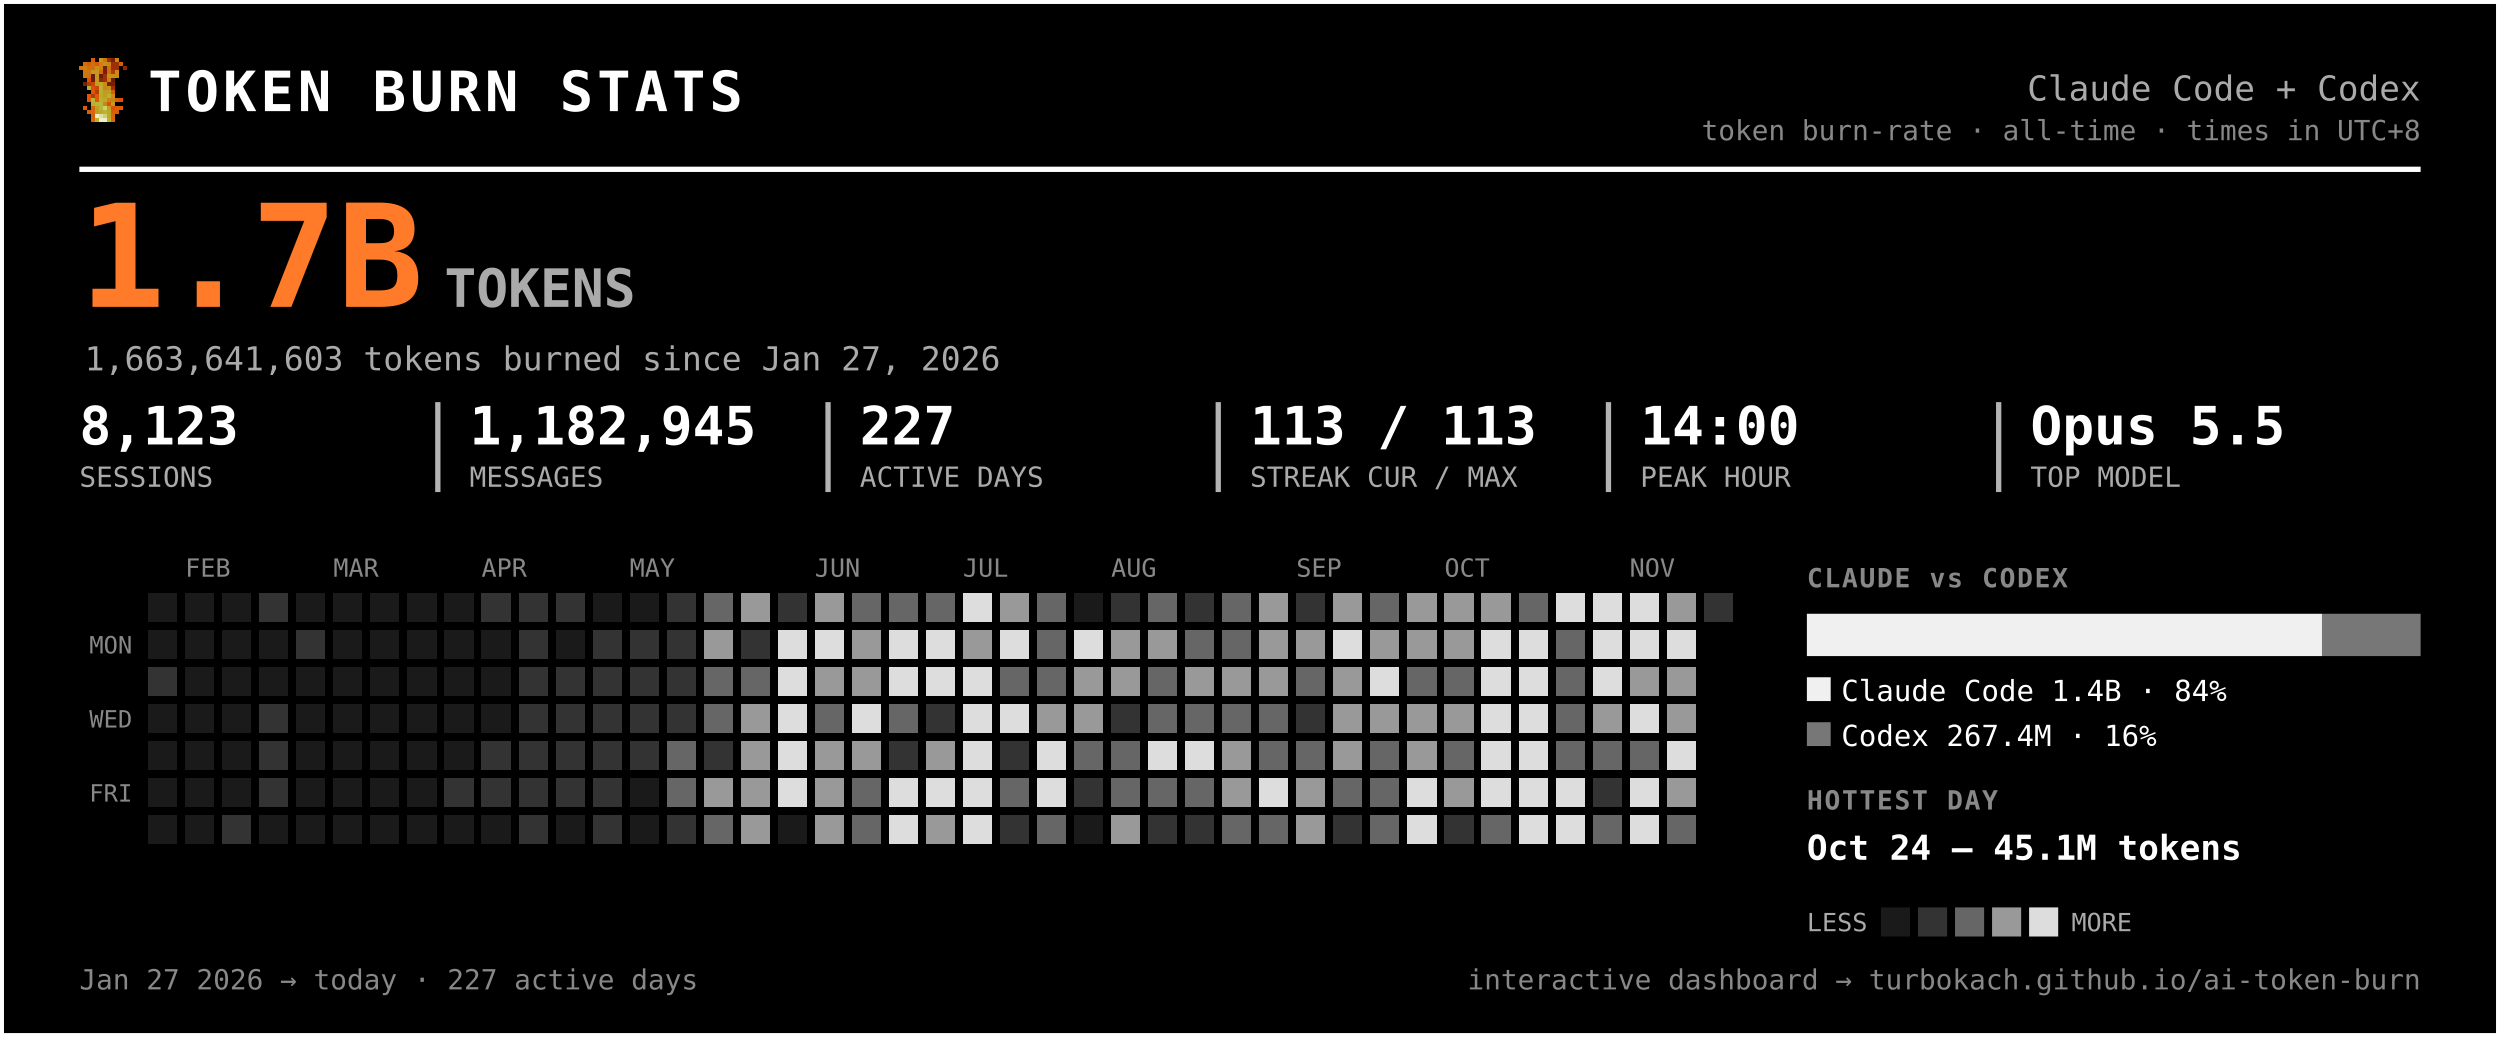
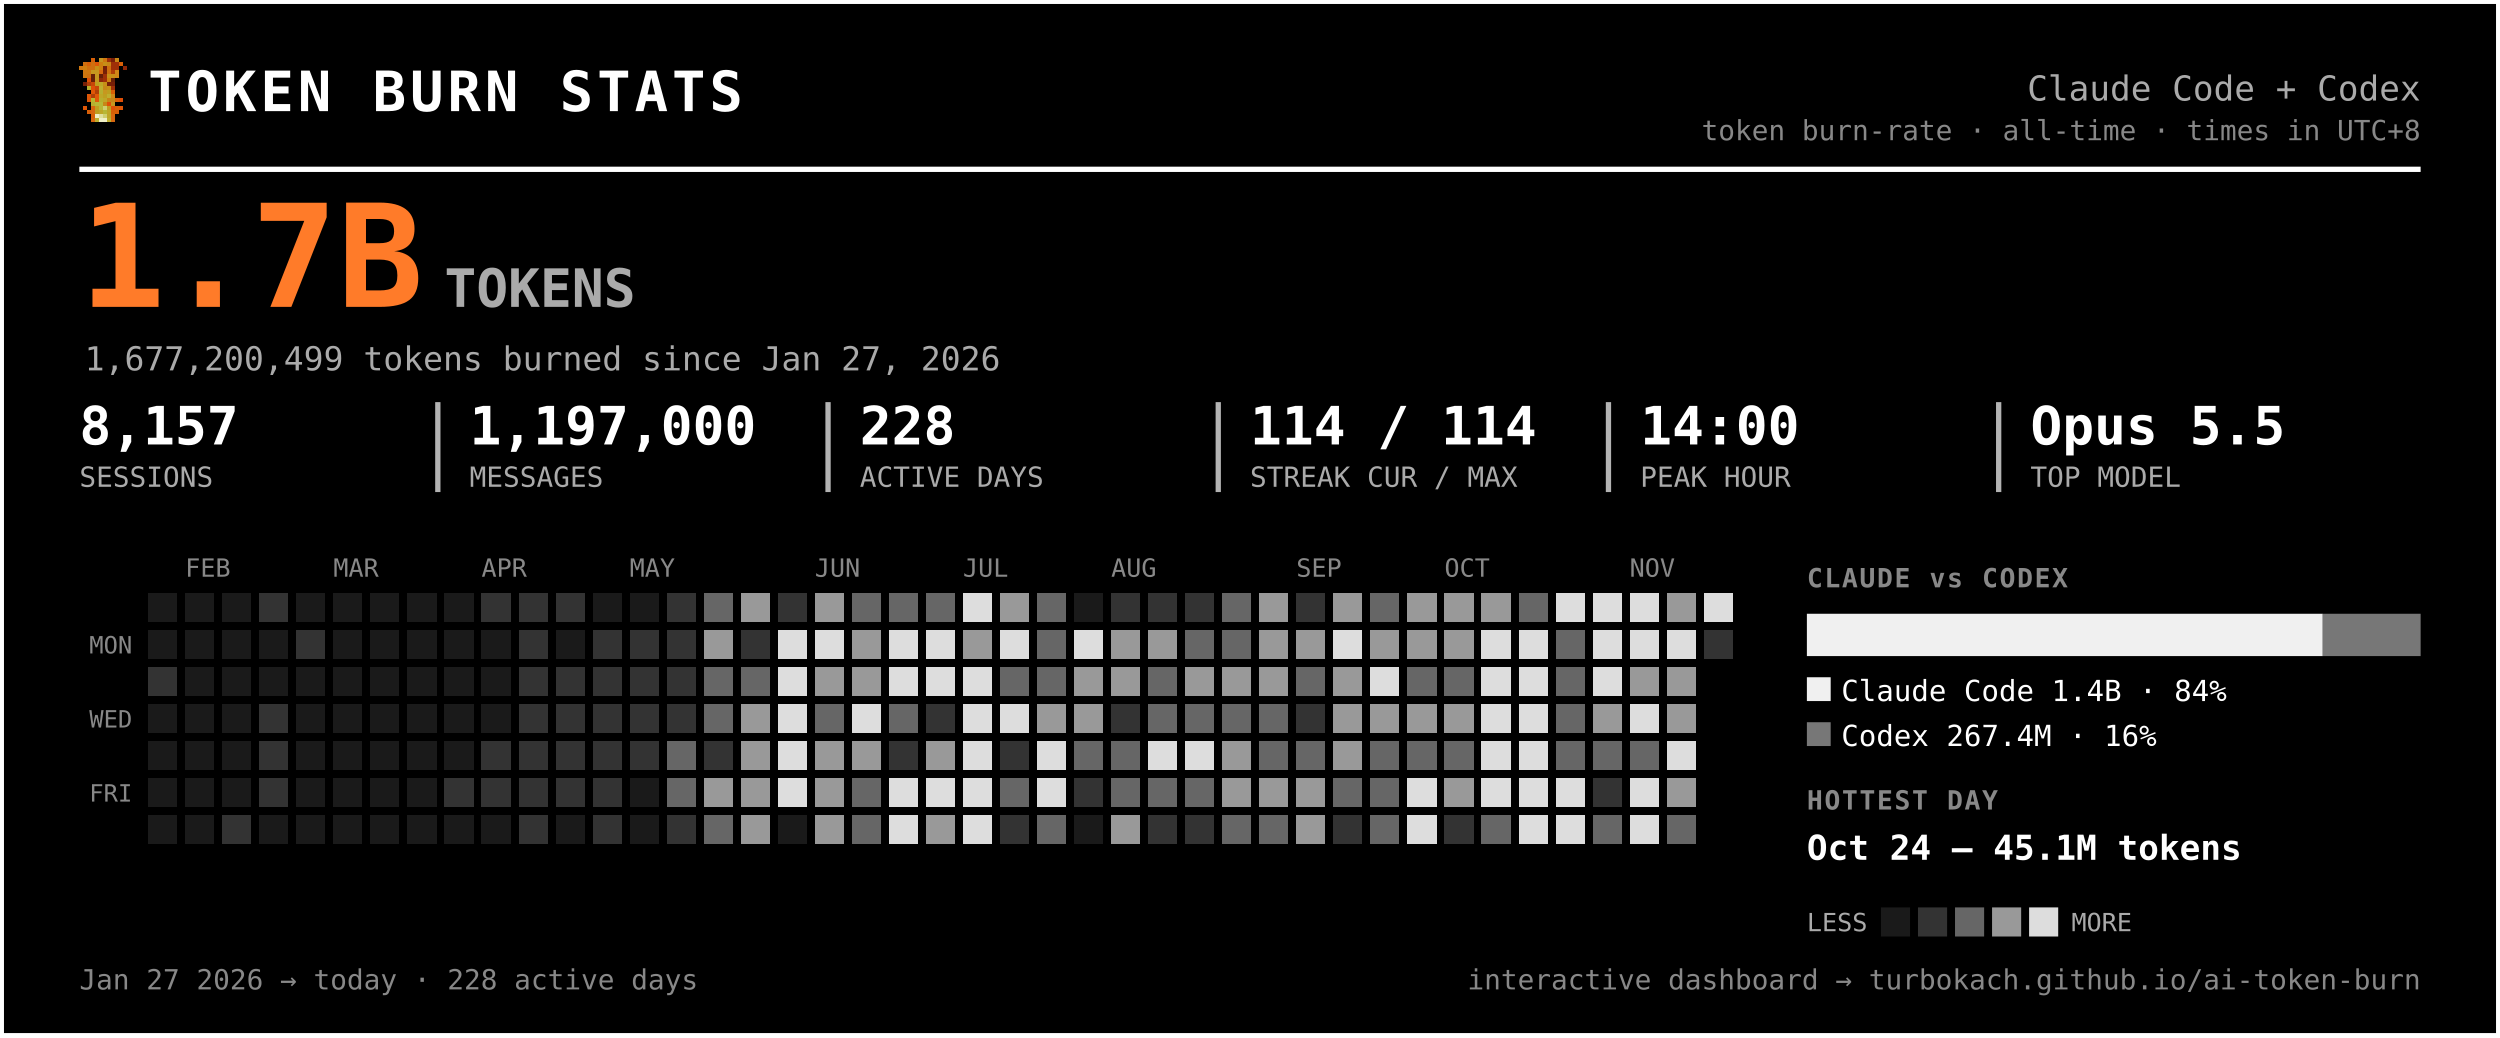
<svg xmlns="http://www.w3.org/2000/svg" width="945" height="392" viewBox="0 0 945 392" font-family="ui-monospace, 'SF Mono', 'Cascadia Code', Menlo, Consolas, monospace" role="img" aria-label="Token burn — Claude Code + Codex">
  <rect x="0.5" y="0.5" width="944" height="391" rx="0" fill="#000000" stroke="#ffffff" stroke-width="2" />
  <g transform="translate(30,22) scale(1.5)" shape-rendering="crispEdges">
    <rect x="3" y="0" width="1" height="1" fill="#d75f07" />
    <rect x="5" y="0" width="1" height="1" fill="#c7971f" />
    <rect x="6" y="0" width="1" height="1" fill="#cf770f" />
    <rect x="7" y="0" width="1" height="1" fill="#9f2f07" />
    <rect x="8" y="0" width="1" height="1" fill="#771f07" />
    <rect x="9" y="0" width="1" height="1" fill="#c78717" />
    <rect x="1" y="1" width="1" height="1" fill="#cf6f0f" />
    <rect x="2" y="1" width="1" height="1" fill="#d75f07" />
    <rect x="3" y="1" width="1" height="1" fill="#cf6f0f" />
    <rect x="4" y="1" width="1" height="1" fill="#df5707" />
    <rect x="5" y="1" width="1" height="1" fill="#cf7f0f" />
    <rect x="6" y="1" width="1" height="1" fill="#c78f17" />
    <rect x="7" y="1" width="1" height="1" fill="#c78717" />
    <rect x="8" y="1" width="1" height="1" fill="#9f2f07" />
    <rect x="9" y="1" width="1" height="1" fill="#9f2f07" />
    <rect x="10" y="1" width="1" height="1" fill="#d75f07" />
    <rect x="0" y="2" width="1" height="1" fill="#cf770f" />
    <rect x="1" y="2" width="1" height="1" fill="#cf7f0f" />
    <rect x="2" y="2" width="1" height="1" fill="#cf6f0f" />
    <rect x="3" y="2" width="1" height="1" fill="#cf6f0f" />
    <rect x="4" y="2" width="1" height="1" fill="#c78f17" />
    <rect x="5" y="2" width="1" height="1" fill="#cf7f0f" />
    <rect x="6" y="2" width="1" height="1" fill="#771f07" />
    <rect x="7" y="2" width="1" height="1" fill="#cf6f0f" />
    <rect x="8" y="2" width="1" height="1" fill="#9f2f07" />
    <rect x="9" y="2" width="1" height="1" fill="#9f2f07" />
    <rect x="11" y="2" width="1" height="1" fill="#8f2707" />
    <rect x="1" y="3" width="1" height="1" fill="#cf770f" />
    <rect x="2" y="3" width="1" height="1" fill="#cf770f" />
    <rect x="3" y="3" width="1" height="1" fill="#c7971f" />
    <rect x="4" y="3" width="1" height="1" fill="#c7971f" />
    <rect x="5" y="3" width="1" height="1" fill="#d7670f" />
    <rect x="6" y="3" width="1" height="1" fill="#771f07" />
    <rect x="7" y="3" width="1" height="1" fill="#cf6f0f" />
    <rect x="8" y="3" width="1" height="1" fill="#af3f07" />
    <rect x="9" y="3" width="1" height="1" fill="#cf8717" />
    <rect x="1" y="4" width="1" height="1" fill="#cf770f" />
    <rect x="2" y="4" width="1" height="1" fill="#cf6f0f" />
    <rect x="3" y="4" width="1" height="1" fill="#671f07" />
    <rect x="4" y="4" width="1" height="1" fill="#c7971f" />
    <rect x="5" y="4" width="1" height="1" fill="#671f07" />
    <rect x="6" y="4" width="1" height="1" fill="#9f2f07" />
    <rect x="7" y="4" width="1" height="1" fill="#c78f17" />
    <rect x="8" y="4" width="1" height="1" fill="#c78f17" />
    <rect x="9" y="4" width="1" height="1" fill="#cf8717" />
    <rect x="2" y="5" width="1" height="1" fill="#df4f07" />
    <rect x="3" y="5" width="1" height="1" fill="#671f07" />
    <rect x="4" y="5" width="1" height="1" fill="#c7971f" />
    <rect x="5" y="5" width="1" height="1" fill="#8f2707" />
    <rect x="6" y="5" width="1" height="1" fill="#9f2f07" />
    <rect x="7" y="5" width="1" height="1" fill="#cf7f0f" />
    <rect x="8" y="5" width="1" height="1" fill="#671f07" />
    <rect x="1" y="6" width="1" height="1" fill="#771f07" />
    <rect x="2" y="6" width="1" height="1" fill="#af3f07" />
    <rect x="3" y="6" width="1" height="1" fill="#c74707" />
    <rect x="4" y="6" width="1" height="1" fill="#bf9f1f" />
    <rect x="5" y="6" width="1" height="1" fill="#bfa727" />
    <rect x="6" y="6" width="1" height="1" fill="#c78f17" />
    <rect x="7" y="6" width="1" height="1" fill="#771f07" />
    <rect x="8" y="6" width="1" height="1" fill="#771f07" />
    <rect x="2" y="7" width="1" height="1" fill="#b7af2f" />
    <rect x="3" y="7" width="1" height="1" fill="#df4f07" />
    <rect x="4" y="7" width="1" height="1" fill="#c74707" />
    <rect x="5" y="7" width="1" height="1" fill="#bfaf2f" />
    <rect x="6" y="7" width="1" height="1" fill="#c78717" />
    <rect x="7" y="7" width="1" height="1" fill="#c78f17" />
    <rect x="8" y="7" width="1" height="1" fill="#9f2f07" />
    <rect x="3" y="8" width="1" height="1" fill="#df5707" />
    <rect x="4" y="8" width="1" height="1" fill="#af3f07" />
    <rect x="5" y="8" width="1" height="1" fill="#b7af2f" />
    <rect x="6" y="8" width="1" height="1" fill="#c7971f" />
    <rect x="7" y="8" width="1" height="1" fill="#bf9f1f" />
    <rect x="8" y="8" width="1" height="1" fill="#d75f07" />
    <rect x="2" y="9" width="1" height="1" fill="#df5707" />
    <rect x="3" y="9" width="1" height="1" fill="#af3f07" />
    <rect x="4" y="9" width="1" height="1" fill="#df5707" />
    <rect x="5" y="9" width="1" height="1" fill="#bfa727" />
    <rect x="6" y="9" width="1" height="1" fill="#bf9f1f" />
    <rect x="7" y="9" width="1" height="1" fill="#bfaf2f" />
    <rect x="8" y="9" width="1" height="1" fill="#cf8717" />
    <rect x="2" y="10" width="1" height="1" fill="#df5707" />
    <rect x="3" y="10" width="1" height="1" fill="#b7b72f" />
    <rect x="4" y="10" width="1" height="1" fill="#df5707" />
    <rect x="5" y="10" width="1" height="1" fill="#b7af2f" />
    <rect x="6" y="10" width="1" height="1" fill="#bfa727" />
    <rect x="7" y="10" width="1" height="1" fill="#c78717" />
    <rect x="8" y="10" width="1" height="1" fill="#c78717" />
    <rect x="9" y="10" width="1" height="1" fill="#d75f07" />
    <rect x="10" y="10" width="1" height="1" fill="#df4f07" />
    <rect x="3" y="11" width="1" height="1" fill="#b7af2f" />
    <rect x="4" y="11" width="1" height="1" fill="#b7b737" />
    <rect x="5" y="11" width="1" height="1" fill="#b7b737" />
    <rect x="6" y="11" width="1" height="1" fill="#c78717" />
    <rect x="7" y="11" width="1" height="1" fill="#df4f07" />
    <rect x="8" y="11" width="1" height="1" fill="#c7971f" />
    <rect x="1" y="12" width="1" height="1" fill="#df5707" />
    <rect x="3" y="12" width="1" height="1" fill="#d7670f" />
    <rect x="4" y="12" width="1" height="1" fill="#bf9f1f" />
    <rect x="5" y="12" width="1" height="1" fill="#b7b737" />
    <rect x="6" y="12" width="1" height="1" fill="#cfcf6f" />
    <rect x="7" y="12" width="1" height="1" fill="#bf9f1f" />
    <rect x="8" y="12" width="1" height="1" fill="#df4f07" />
    <rect x="9" y="12" width="1" height="1" fill="#d75f07" />
    <rect x="10" y="12" width="1" height="1" fill="#df5707" />
    <rect x="2" y="13" width="1" height="1" fill="#d75f07" />
    <rect x="3" y="13" width="1" height="1" fill="#d7670f" />
    <rect x="4" y="13" width="1" height="1" fill="#bf9f1f" />
    <rect x="5" y="13" width="1" height="1" fill="#bfa727" />
    <rect x="6" y="13" width="1" height="1" fill="#b7b737" />
    <rect x="7" y="13" width="1" height="1" fill="#bfa727" />
    <rect x="8" y="13" width="1" height="1" fill="#d75f07" />
    <rect x="9" y="13" width="1" height="1" fill="#d75f07" />
    <rect x="3" y="14" width="1" height="1" fill="#d75f07" />
    <rect x="4" y="14" width="1" height="1" fill="#efefc7" />
    <rect x="5" y="14" width="1" height="1" fill="#dfdf9f" />
    <rect x="6" y="14" width="1" height="1" fill="#cfcf6f" />
    <rect x="7" y="14" width="1" height="1" fill="#bfa727" />
    <rect x="8" y="14" width="1" height="1" fill="#d7670f" />
    <rect x="3" y="15" width="1" height="1" fill="#d7670f" />
    <rect x="4" y="15" width="1" height="1" fill="#bfaf2f" />
    <rect x="5" y="15" width="1" height="1" fill="#efefc7" />
    <rect x="6" y="15" width="1" height="1" fill="#efefc7" />
    <rect x="7" y="15" width="1" height="1" fill="#bfaf2f" />
    <rect x="8" y="15" width="1" height="1" fill="#d7670f" />
  </g>
  <text x="56.0" y="42.0" font-size="21" fill="#ffffff" font-weight="800" letter-spacing="1.5">TOKEN BURN STATS</text>
  <text x="915.0" y="38.0" font-size="13" fill="#aaaaaa" text-anchor="end">Claude Code + Codex</text>
  <text x="915.0" y="53.0" font-size="10.5" fill="#888888" text-anchor="end">token burn-rate · all-time · times in UTC+8</text>
  <line x1="30" y1="64" x2="915" y2="64" stroke="#ffffff" stroke-width="2" />
  <text x="30.0" y="116.0" font-size="54" fill="#ff7b29" font-weight="800">1.7B</text>
  <text x="168.0" y="116.0" font-size="20" fill="#aaaaaa" font-weight="600">TOKENS</text>
-   <text x="32.0" y="140.0" font-size="12.5" fill="#aaaaaa">1,663,641,603 tokens burned since Jan 27, 2026</text>
-   <text x="30.0" y="168.0" font-size="20" fill="#ffffff" font-weight="700">8,123</text>
+   <text x="32.0" y="140.0" font-size="12.5" fill="#aaaaaa">1,677,200,499 tokens burned since Jan 27, 2026</text>
+   <text x="30.0" y="168.0" font-size="20" fill="#ffffff" font-weight="700">8,157</text>
  <text x="30.0" y="184.0" font-size="10.5" fill="#aaaaaa">SESSIONS</text>
-   <text x="177.5" y="168.0" font-size="20" fill="#ffffff" font-weight="700">1,182,945</text>
+   <text x="177.5" y="168.0" font-size="20" fill="#ffffff" font-weight="700">1,197,000</text>
  <text x="177.5" y="184.0" font-size="10.5" fill="#aaaaaa">MESSAGES</text>
  <line x1="165.5" y1="152" x2="165.5" y2="186" stroke="#ffffff" stroke-width="2" opacity="0.7" />
-   <text x="325.0" y="168.0" font-size="20" fill="#ffffff" font-weight="700">227</text>
+   <text x="325.0" y="168.0" font-size="20" fill="#ffffff" font-weight="700">228</text>
  <text x="325.0" y="184.0" font-size="10.5" fill="#aaaaaa">ACTIVE DAYS</text>
  <line x1="313.0" y1="152" x2="313.0" y2="186" stroke="#ffffff" stroke-width="2" opacity="0.7" />
-   <text x="472.5" y="168.0" font-size="20" fill="#ffffff" font-weight="700">113 / 113</text>
+   <text x="472.5" y="168.0" font-size="20" fill="#ffffff" font-weight="700">114 / 114</text>
  <text x="472.5" y="184.0" font-size="10.5" fill="#aaaaaa">STREAK CUR / MAX</text>
  <line x1="460.5" y1="152" x2="460.5" y2="186" stroke="#ffffff" stroke-width="2" opacity="0.7" />
  <text x="620.0" y="168.0" font-size="20" fill="#ffffff" font-weight="700">14:00</text>
  <text x="620.0" y="184.0" font-size="10.5" fill="#aaaaaa">PEAK HOUR</text>
  <line x1="608.0" y1="152" x2="608.0" y2="186" stroke="#ffffff" stroke-width="2" opacity="0.7" />
  <text x="767.5" y="168.0" font-size="20" fill="#ffffff" font-weight="700">Opus 5.5</text>
  <text x="767.5" y="184.0" font-size="10.5" fill="#aaaaaa">TOP MODEL</text>
  <line x1="755.5" y1="152" x2="755.5" y2="186" stroke="#ffffff" stroke-width="2" opacity="0.7" />
  <text x="70.0" y="218.0" font-size="9.5" fill="#888888">FEB</text>
  <text x="126.0" y="218.0" font-size="9.5" fill="#888888">MAR</text>
  <text x="182.0" y="218.0" font-size="9.5" fill="#888888">APR</text>
  <text x="238.0" y="218.0" font-size="9.5" fill="#888888">MAY</text>
  <text x="308.0" y="218.0" font-size="9.5" fill="#888888">JUN</text>
  <text x="364.0" y="218.0" font-size="9.5" fill="#888888">JUL</text>
  <text x="420.0" y="218.0" font-size="9.5" fill="#888888">AUG</text>
  <text x="490.0" y="218.0" font-size="9.5" fill="#888888">SEP</text>
  <text x="546.0" y="218.0" font-size="9.5" fill="#888888">OCT</text>
  <text x="616.0" y="218.0" font-size="9.5" fill="#888888">NOV</text>
  <text x="50.0" y="247.0" font-size="9" fill="#888888" text-anchor="end">MON</text>
  <text x="50.0" y="275.0" font-size="9" fill="#888888" text-anchor="end">WED</text>
  <text x="50.0" y="303.0" font-size="9" fill="#888888" text-anchor="end">FRI</text>
  <g shape-rendering="crispEdges">
    <rect x="224" y="308" width="11" height="11" rx="0" fill="#333333" />
    <rect x="238" y="252" width="11" height="11" rx="0" fill="#333333" />
    <rect x="252" y="224" width="11" height="11" rx="0" fill="#333333" />
    <rect x="252" y="266" width="11" height="11" rx="0" fill="#333333" />
    <rect x="252" y="280" width="11" height="11" rx="0" fill="#666666" />
    <rect x="252" y="294" width="11" height="11" rx="0" fill="#666666" />
    <rect x="252" y="308" width="11" height="11" rx="0" fill="#333333" />
    <rect x="266" y="224" width="11" height="11" rx="0" fill="#666666" />
    <rect x="266" y="238" width="11" height="11" rx="0" fill="#999999" />
    <rect x="266" y="252" width="11" height="11" rx="0" fill="#666666" />
    <rect x="266" y="266" width="11" height="11" rx="0" fill="#666666" />
    <rect x="266" y="280" width="11" height="11" rx="0" fill="#333333" />
    <rect x="266" y="294" width="11" height="11" rx="0" fill="#999999" />
    <rect x="266" y="308" width="11" height="11" rx="0" fill="#666666" />
    <rect x="280" y="224" width="11" height="11" rx="0" fill="#999999" />
    <rect x="280" y="238" width="11" height="11" rx="0" fill="#333333" />
    <rect x="280" y="252" width="11" height="11" rx="0" fill="#666666" />
    <rect x="280" y="266" width="11" height="11" rx="0" fill="#999999" />
    <rect x="280" y="280" width="11" height="11" rx="0" fill="#999999" />
    <rect x="280" y="294" width="11" height="11" rx="0" fill="#999999" />
    <rect x="280" y="308" width="11" height="11" rx="0" fill="#999999" />
    <rect x="294" y="224" width="11" height="11" rx="0" fill="#333333" />
    <rect x="294" y="238" width="11" height="11" rx="0" fill="#dddddd" />
    <rect x="294" y="252" width="11" height="11" rx="0" fill="#dddddd" />
    <rect x="294" y="266" width="11" height="11" rx="0" fill="#dddddd" />
    <rect x="294" y="280" width="11" height="11" rx="0" fill="#dddddd" />
    <rect x="294" y="294" width="11" height="11" rx="0" fill="#dddddd" />
    <rect x="308" y="224" width="11" height="11" rx="0" fill="#999999" />
    <rect x="308" y="238" width="11" height="11" rx="0" fill="#dddddd" />
    <rect x="308" y="252" width="11" height="11" rx="0" fill="#999999" />
    <rect x="308" y="266" width="11" height="11" rx="0" fill="#666666" />
    <rect x="308" y="280" width="11" height="11" rx="0" fill="#999999" />
    <rect x="308" y="294" width="11" height="11" rx="0" fill="#999999" />
    <rect x="308" y="308" width="11" height="11" rx="0" fill="#999999" />
    <rect x="322" y="224" width="11" height="11" rx="0" fill="#666666" />
    <rect x="322" y="238" width="11" height="11" rx="0" fill="#999999" />
    <rect x="322" y="252" width="11" height="11" rx="0" fill="#999999" />
    <rect x="322" y="266" width="11" height="11" rx="0" fill="#dddddd" />
    <rect x="322" y="280" width="11" height="11" rx="0" fill="#999999" />
    <rect x="322" y="294" width="11" height="11" rx="0" fill="#666666" />
    <rect x="322" y="308" width="11" height="11" rx="0" fill="#666666" />
    <rect x="336" y="224" width="11" height="11" rx="0" fill="#666666" />
    <rect x="336" y="238" width="11" height="11" rx="0" fill="#dddddd" />
    <rect x="336" y="252" width="11" height="11" rx="0" fill="#dddddd" />
    <rect x="336" y="266" width="11" height="11" rx="0" fill="#666666" />
    <rect x="336" y="280" width="11" height="11" rx="0" fill="#333333" />
    <rect x="336" y="294" width="11" height="11" rx="0" fill="#dddddd" />
    <rect x="336" y="308" width="11" height="11" rx="0" fill="#dddddd" />
    <rect x="350" y="224" width="11" height="11" rx="0" fill="#666666" />
    <rect x="350" y="238" width="11" height="11" rx="0" fill="#dddddd" />
    <rect x="350" y="252" width="11" height="11" rx="0" fill="#dddddd" />
    <rect x="350" y="266" width="11" height="11" rx="0" fill="#333333" />
    <rect x="350" y="280" width="11" height="11" rx="0" fill="#999999" />
    <rect x="350" y="294" width="11" height="11" rx="0" fill="#dddddd" />
    <rect x="350" y="308" width="11" height="11" rx="0" fill="#999999" />
    <rect x="364" y="224" width="11" height="11" rx="0" fill="#dddddd" />
    <rect x="364" y="238" width="11" height="11" rx="0" fill="#999999" />
    <rect x="364" y="252" width="11" height="11" rx="0" fill="#dddddd" />
    <rect x="364" y="266" width="11" height="11" rx="0" fill="#dddddd" />
    <rect x="364" y="280" width="11" height="11" rx="0" fill="#dddddd" />
    <rect x="364" y="294" width="11" height="11" rx="0" fill="#dddddd" />
    <rect x="364" y="308" width="11" height="11" rx="0" fill="#dddddd" />
    <rect x="378" y="224" width="11" height="11" rx="0" fill="#999999" />
    <rect x="378" y="238" width="11" height="11" rx="0" fill="#dddddd" />
    <rect x="378" y="252" width="11" height="11" rx="0" fill="#666666" />
    <rect x="378" y="266" width="11" height="11" rx="0" fill="#dddddd" />
    <rect x="378" y="280" width="11" height="11" rx="0" fill="#333333" />
    <rect x="378" y="294" width="11" height="11" rx="0" fill="#666666" />
    <rect x="378" y="308" width="11" height="11" rx="0" fill="#333333" />
    <rect x="392" y="224" width="11" height="11" rx="0" fill="#666666" />
    <rect x="392" y="238" width="11" height="11" rx="0" fill="#666666" />
    <rect x="392" y="252" width="11" height="11" rx="0" fill="#666666" />
    <rect x="392" y="266" width="11" height="11" rx="0" fill="#999999" />
    <rect x="392" y="280" width="11" height="11" rx="0" fill="#dddddd" />
    <rect x="392" y="294" width="11" height="11" rx="0" fill="#dddddd" />
    <rect x="392" y="308" width="11" height="11" rx="0" fill="#666666" />
    <rect x="406" y="238" width="11" height="11" rx="0" fill="#dddddd" />
    <rect x="406" y="252" width="11" height="11" rx="0" fill="#999999" />
    <rect x="406" y="266" width="11" height="11" rx="0" fill="#999999" />
    <rect x="406" y="280" width="11" height="11" rx="0" fill="#666666" />
    <rect x="406" y="294" width="11" height="11" rx="0" fill="#333333" />
    <rect x="420" y="224" width="11" height="11" rx="0" fill="#333333" />
    <rect x="420" y="238" width="11" height="11" rx="0" fill="#999999" />
    <rect x="420" y="252" width="11" height="11" rx="0" fill="#999999" />
    <rect x="420" y="266" width="11" height="11" rx="0" fill="#333333" />
    <rect x="420" y="280" width="11" height="11" rx="0" fill="#666666" />
    <rect x="420" y="294" width="11" height="11" rx="0" fill="#666666" />
    <rect x="420" y="308" width="11" height="11" rx="0" fill="#999999" />
-     <rect x="434" y="224" width="11" height="11" rx="0" fill="#666666" />
+     <rect x="434" y="224" width="11" height="11" rx="0" fill="#333333" />
    <rect x="434" y="238" width="11" height="11" rx="0" fill="#999999" />
    <rect x="434" y="252" width="11" height="11" rx="0" fill="#666666" />
    <rect x="434" y="266" width="11" height="11" rx="0" fill="#666666" />
    <rect x="434" y="280" width="11" height="11" rx="0" fill="#dddddd" />
    <rect x="434" y="294" width="11" height="11" rx="0" fill="#666666" />
    <rect x="434" y="308" width="11" height="11" rx="0" fill="#333333" />
    <rect x="448" y="224" width="11" height="11" rx="0" fill="#333333" />
    <rect x="448" y="238" width="11" height="11" rx="0" fill="#666666" />
    <rect x="448" y="252" width="11" height="11" rx="0" fill="#999999" />
    <rect x="448" y="266" width="11" height="11" rx="0" fill="#666666" />
    <rect x="448" y="280" width="11" height="11" rx="0" fill="#dddddd" />
    <rect x="448" y="294" width="11" height="11" rx="0" fill="#666666" />
    <rect x="448" y="308" width="11" height="11" rx="0" fill="#333333" />
    <rect x="462" y="224" width="11" height="11" rx="0" fill="#666666" />
    <rect x="462" y="238" width="11" height="11" rx="0" fill="#666666" />
    <rect x="462" y="252" width="11" height="11" rx="0" fill="#999999" />
    <rect x="462" y="266" width="11" height="11" rx="0" fill="#666666" />
    <rect x="462" y="280" width="11" height="11" rx="0" fill="#999999" />
    <rect x="462" y="294" width="11" height="11" rx="0" fill="#999999" />
    <rect x="462" y="308" width="11" height="11" rx="0" fill="#666666" />
    <rect x="476" y="224" width="11" height="11" rx="0" fill="#999999" />
    <rect x="476" y="238" width="11" height="11" rx="0" fill="#999999" />
    <rect x="476" y="252" width="11" height="11" rx="0" fill="#999999" />
    <rect x="476" y="266" width="11" height="11" rx="0" fill="#666666" />
    <rect x="476" y="280" width="11" height="11" rx="0" fill="#666666" />
-     <rect x="476" y="294" width="11" height="11" rx="0" fill="#dddddd" />
+     <rect x="476" y="294" width="11" height="11" rx="0" fill="#999999" />
    <rect x="476" y="308" width="11" height="11" rx="0" fill="#666666" />
    <rect x="490" y="224" width="11" height="11" rx="0" fill="#333333" />
    <rect x="490" y="238" width="11" height="11" rx="0" fill="#999999" />
    <rect x="490" y="252" width="11" height="11" rx="0" fill="#666666" />
    <rect x="490" y="266" width="11" height="11" rx="0" fill="#333333" />
    <rect x="490" y="280" width="11" height="11" rx="0" fill="#666666" />
    <rect x="490" y="294" width="11" height="11" rx="0" fill="#999999" />
    <rect x="490" y="308" width="11" height="11" rx="0" fill="#999999" />
    <rect x="504" y="224" width="11" height="11" rx="0" fill="#999999" />
    <rect x="504" y="238" width="11" height="11" rx="0" fill="#dddddd" />
    <rect x="504" y="252" width="11" height="11" rx="0" fill="#999999" />
    <rect x="504" y="266" width="11" height="11" rx="0" fill="#999999" />
    <rect x="504" y="280" width="11" height="11" rx="0" fill="#999999" />
    <rect x="504" y="294" width="11" height="11" rx="0" fill="#666666" />
    <rect x="504" y="308" width="11" height="11" rx="0" fill="#333333" />
    <rect x="518" y="224" width="11" height="11" rx="0" fill="#666666" />
    <rect x="518" y="238" width="11" height="11" rx="0" fill="#999999" />
    <rect x="518" y="252" width="11" height="11" rx="0" fill="#dddddd" />
    <rect x="518" y="266" width="11" height="11" rx="0" fill="#999999" />
    <rect x="518" y="280" width="11" height="11" rx="0" fill="#666666" />
    <rect x="518" y="294" width="11" height="11" rx="0" fill="#666666" />
    <rect x="518" y="308" width="11" height="11" rx="0" fill="#666666" />
    <rect x="532" y="224" width="11" height="11" rx="0" fill="#999999" />
    <rect x="532" y="238" width="11" height="11" rx="0" fill="#999999" />
    <rect x="532" y="252" width="11" height="11" rx="0" fill="#666666" />
    <rect x="532" y="266" width="11" height="11" rx="0" fill="#999999" />
-     <rect x="532" y="280" width="11" height="11" rx="0" fill="#999999" />
+     <rect x="532" y="280" width="11" height="11" rx="0" fill="#666666" />
    <rect x="532" y="294" width="11" height="11" rx="0" fill="#dddddd" />
    <rect x="532" y="308" width="11" height="11" rx="0" fill="#dddddd" />
    <rect x="546" y="224" width="11" height="11" rx="0" fill="#999999" />
    <rect x="546" y="238" width="11" height="11" rx="0" fill="#999999" />
    <rect x="546" y="252" width="11" height="11" rx="0" fill="#666666" />
    <rect x="546" y="266" width="11" height="11" rx="0" fill="#999999" />
    <rect x="546" y="280" width="11" height="11" rx="0" fill="#666666" />
    <rect x="546" y="294" width="11" height="11" rx="0" fill="#999999" />
    <rect x="546" y="308" width="11" height="11" rx="0" fill="#333333" />
    <rect x="560" y="224" width="11" height="11" rx="0" fill="#999999" />
    <rect x="560" y="238" width="11" height="11" rx="0" fill="#dddddd" />
    <rect x="560" y="252" width="11" height="11" rx="0" fill="#dddddd" />
    <rect x="560" y="266" width="11" height="11" rx="0" fill="#dddddd" />
    <rect x="560" y="280" width="11" height="11" rx="0" fill="#dddddd" />
    <rect x="560" y="294" width="11" height="11" rx="0" fill="#dddddd" />
    <rect x="560" y="308" width="11" height="11" rx="0" fill="#666666" />
    <rect x="574" y="224" width="11" height="11" rx="0" fill="#666666" />
    <rect x="574" y="238" width="11" height="11" rx="0" fill="#dddddd" />
    <rect x="574" y="252" width="11" height="11" rx="0" fill="#dddddd" />
    <rect x="574" y="266" width="11" height="11" rx="0" fill="#dddddd" />
    <rect x="574" y="280" width="11" height="11" rx="0" fill="#dddddd" />
    <rect x="574" y="294" width="11" height="11" rx="0" fill="#dddddd" />
    <rect x="574" y="308" width="11" height="11" rx="0" fill="#dddddd" />
    <rect x="588" y="224" width="11" height="11" rx="0" fill="#dddddd" />
    <rect x="588" y="238" width="11" height="11" rx="0" fill="#666666" />
    <rect x="588" y="252" width="11" height="11" rx="0" fill="#666666" />
    <rect x="588" y="266" width="11" height="11" rx="0" fill="#666666" />
    <rect x="588" y="280" width="11" height="11" rx="0" fill="#666666" />
    <rect x="588" y="294" width="11" height="11" rx="0" fill="#dddddd" />
    <rect x="588" y="308" width="11" height="11" rx="0" fill="#dddddd" />
    <rect x="602" y="224" width="11" height="11" rx="0" fill="#dddddd" />
    <rect x="602" y="238" width="11" height="11" rx="0" fill="#dddddd" />
    <rect x="602" y="252" width="11" height="11" rx="0" fill="#dddddd" />
    <rect x="602" y="266" width="11" height="11" rx="0" fill="#999999" />
    <rect x="602" y="280" width="11" height="11" rx="0" fill="#666666" />
    <rect x="602" y="294" width="11" height="11" rx="0" fill="#333333" />
    <rect x="602" y="308" width="11" height="11" rx="0" fill="#666666" />
    <rect x="616" y="224" width="11" height="11" rx="0" fill="#dddddd" />
    <rect x="616" y="238" width="11" height="11" rx="0" fill="#dddddd" />
    <rect x="616" y="252" width="11" height="11" rx="0" fill="#999999" />
    <rect x="616" y="266" width="11" height="11" rx="0" fill="#dddddd" />
    <rect x="616" y="280" width="11" height="11" rx="0" fill="#666666" />
    <rect x="616" y="294" width="11" height="11" rx="0" fill="#dddddd" />
    <rect x="616" y="308" width="11" height="11" rx="0" fill="#dddddd" />
    <rect x="630" y="224" width="11" height="11" rx="0" fill="#999999" />
    <rect x="630" y="238" width="11" height="11" rx="0" fill="#dddddd" />
    <rect x="630" y="252" width="11" height="11" rx="0" fill="#999999" />
    <rect x="630" y="266" width="11" height="11" rx="0" fill="#999999" />
    <rect x="630" y="280" width="11" height="11" rx="0" fill="#dddddd" />
    <rect x="630" y="294" width="11" height="11" rx="0" fill="#999999" />
    <rect x="630" y="308" width="11" height="11" rx="0" fill="#666666" />
-     <rect x="644" y="224" width="11" height="11" rx="0" fill="#333333" />
+     <rect x="644" y="224" width="11" height="11" rx="0" fill="#dddddd" />
+     <rect x="644" y="238" width="11" height="11" rx="0" fill="#333333" />
    <rect x="56" y="252" width="11" height="11" rx="0" fill="#333333" />
    <rect x="84" y="308" width="11" height="11" rx="0" fill="#333333" />
    <rect x="98" y="224" width="11" height="11" rx="0" fill="#333333" />
    <rect x="98" y="266" width="11" height="11" rx="0" fill="#333333" />
    <rect x="98" y="280" width="11" height="11" rx="0" fill="#333333" />
    <rect x="98" y="294" width="11" height="11" rx="0" fill="#333333" />
    <rect x="112" y="238" width="11" height="11" rx="0" fill="#333333" />
    <rect x="168" y="294" width="11" height="11" rx="0" fill="#333333" />
    <rect x="182" y="224" width="11" height="11" rx="0" fill="#333333" />
    <rect x="182" y="280" width="11" height="11" rx="0" fill="#333333" />
    <rect x="182" y="294" width="11" height="11" rx="0" fill="#333333" />
    <rect x="196" y="224" width="11" height="11" rx="0" fill="#333333" />
    <rect x="196" y="238" width="11" height="11" rx="0" fill="#333333" />
    <rect x="196" y="252" width="11" height="11" rx="0" fill="#333333" />
    <rect x="196" y="266" width="11" height="11" rx="0" fill="#333333" />
    <rect x="196" y="280" width="11" height="11" rx="0" fill="#333333" />
    <rect x="196" y="294" width="11" height="11" rx="0" fill="#333333" />
    <rect x="196" y="308" width="11" height="11" rx="0" fill="#333333" />
    <rect x="210" y="224" width="11" height="11" rx="0" fill="#333333" />
    <rect x="210" y="252" width="11" height="11" rx="0" fill="#333333" />
    <rect x="210" y="266" width="11" height="11" rx="0" fill="#333333" />
    <rect x="210" y="280" width="11" height="11" rx="0" fill="#333333" />
    <rect x="210" y="294" width="11" height="11" rx="0" fill="#333333" />
    <rect x="224" y="238" width="11" height="11" rx="0" fill="#333333" />
    <rect x="224" y="252" width="11" height="11" rx="0" fill="#333333" />
    <rect x="224" y="266" width="11" height="11" rx="0" fill="#333333" />
    <rect x="224" y="280" width="11" height="11" rx="0" fill="#333333" />
    <rect x="224" y="294" width="11" height="11" rx="0" fill="#333333" />
    <rect x="238" y="238" width="11" height="11" rx="0" fill="#333333" />
    <rect x="238" y="266" width="11" height="11" rx="0" fill="#333333" />
    <rect x="238" y="280" width="11" height="11" rx="0" fill="#333333" />
    <rect x="252" y="238" width="11" height="11" rx="0" fill="#333333" />
    <rect x="252" y="252" width="11" height="11" rx="0" fill="#333333" />
    <rect x="56" y="224" width="11" height="11" rx="0" fill="#1a1a1a" />
    <rect x="56" y="238" width="11" height="11" rx="0" fill="#1a1a1a" />
    <rect x="56" y="266" width="11" height="11" rx="0" fill="#1a1a1a" />
    <rect x="56" y="280" width="11" height="11" rx="0" fill="#1a1a1a" />
    <rect x="56" y="294" width="11" height="11" rx="0" fill="#1a1a1a" />
    <rect x="56" y="308" width="11" height="11" rx="0" fill="#1a1a1a" />
    <rect x="70" y="224" width="11" height="11" rx="0" fill="#1a1a1a" />
    <rect x="70" y="238" width="11" height="11" rx="0" fill="#1a1a1a" />
    <rect x="70" y="252" width="11" height="11" rx="0" fill="#1a1a1a" />
    <rect x="70" y="266" width="11" height="11" rx="0" fill="#1a1a1a" />
    <rect x="70" y="280" width="11" height="11" rx="0" fill="#1a1a1a" />
    <rect x="70" y="294" width="11" height="11" rx="0" fill="#1a1a1a" />
    <rect x="70" y="308" width="11" height="11" rx="0" fill="#1a1a1a" />
    <rect x="84" y="224" width="11" height="11" rx="0" fill="#1a1a1a" />
    <rect x="84" y="238" width="11" height="11" rx="0" fill="#1a1a1a" />
    <rect x="84" y="252" width="11" height="11" rx="0" fill="#1a1a1a" />
    <rect x="84" y="266" width="11" height="11" rx="0" fill="#1a1a1a" />
    <rect x="84" y="280" width="11" height="11" rx="0" fill="#1a1a1a" />
    <rect x="84" y="294" width="11" height="11" rx="0" fill="#1a1a1a" />
    <rect x="98" y="238" width="11" height="11" rx="0" fill="#1a1a1a" />
    <rect x="98" y="252" width="11" height="11" rx="0" fill="#1a1a1a" />
    <rect x="98" y="308" width="11" height="11" rx="0" fill="#1a1a1a" />
    <rect x="112" y="224" width="11" height="11" rx="0" fill="#1a1a1a" />
    <rect x="112" y="252" width="11" height="11" rx="0" fill="#1a1a1a" />
    <rect x="112" y="266" width="11" height="11" rx="0" fill="#1a1a1a" />
    <rect x="112" y="280" width="11" height="11" rx="0" fill="#1a1a1a" />
    <rect x="112" y="294" width="11" height="11" rx="0" fill="#1a1a1a" />
    <rect x="112" y="308" width="11" height="11" rx="0" fill="#1a1a1a" />
    <rect x="126" y="224" width="11" height="11" rx="0" fill="#1a1a1a" />
    <rect x="126" y="238" width="11" height="11" rx="0" fill="#1a1a1a" />
    <rect x="126" y="252" width="11" height="11" rx="0" fill="#1a1a1a" />
    <rect x="126" y="266" width="11" height="11" rx="0" fill="#1a1a1a" />
    <rect x="126" y="280" width="11" height="11" rx="0" fill="#1a1a1a" />
    <rect x="126" y="294" width="11" height="11" rx="0" fill="#1a1a1a" />
    <rect x="126" y="308" width="11" height="11" rx="0" fill="#1a1a1a" />
    <rect x="140" y="224" width="11" height="11" rx="0" fill="#1a1a1a" />
    <rect x="140" y="238" width="11" height="11" rx="0" fill="#1a1a1a" />
    <rect x="140" y="252" width="11" height="11" rx="0" fill="#1a1a1a" />
    <rect x="140" y="266" width="11" height="11" rx="0" fill="#1a1a1a" />
    <rect x="140" y="280" width="11" height="11" rx="0" fill="#1a1a1a" />
    <rect x="140" y="294" width="11" height="11" rx="0" fill="#1a1a1a" />
    <rect x="140" y="308" width="11" height="11" rx="0" fill="#1a1a1a" />
    <rect x="154" y="224" width="11" height="11" rx="0" fill="#1a1a1a" />
    <rect x="154" y="238" width="11" height="11" rx="0" fill="#1a1a1a" />
    <rect x="154" y="252" width="11" height="11" rx="0" fill="#1a1a1a" />
    <rect x="154" y="266" width="11" height="11" rx="0" fill="#1a1a1a" />
    <rect x="154" y="280" width="11" height="11" rx="0" fill="#1a1a1a" />
    <rect x="154" y="294" width="11" height="11" rx="0" fill="#1a1a1a" />
    <rect x="154" y="308" width="11" height="11" rx="0" fill="#1a1a1a" />
    <rect x="168" y="224" width="11" height="11" rx="0" fill="#1a1a1a" />
    <rect x="168" y="238" width="11" height="11" rx="0" fill="#1a1a1a" />
    <rect x="168" y="252" width="11" height="11" rx="0" fill="#1a1a1a" />
    <rect x="168" y="266" width="11" height="11" rx="0" fill="#1a1a1a" />
    <rect x="168" y="280" width="11" height="11" rx="0" fill="#1a1a1a" />
    <rect x="168" y="308" width="11" height="11" rx="0" fill="#1a1a1a" />
    <rect x="182" y="238" width="11" height="11" rx="0" fill="#1a1a1a" />
    <rect x="182" y="252" width="11" height="11" rx="0" fill="#1a1a1a" />
    <rect x="182" y="266" width="11" height="11" rx="0" fill="#1a1a1a" />
    <rect x="182" y="308" width="11" height="11" rx="0" fill="#1a1a1a" />
    <rect x="210" y="238" width="11" height="11" rx="0" fill="#1a1a1a" />
    <rect x="210" y="308" width="11" height="11" rx="0" fill="#1a1a1a" />
    <rect x="224" y="224" width="11" height="11" rx="0" fill="#1a1a1a" />
    <rect x="238" y="224" width="11" height="11" rx="0" fill="#1a1a1a" />
    <rect x="238" y="294" width="11" height="11" rx="0" fill="#1a1a1a" />
    <rect x="238" y="308" width="11" height="11" rx="0" fill="#1a1a1a" />
    <rect x="294" y="308" width="11" height="11" rx="0" fill="#1a1a1a" />
    <rect x="406" y="224" width="11" height="11" rx="0" fill="#1a1a1a" />
    <rect x="406" y="308" width="11" height="11" rx="0" fill="#1a1a1a" />
  </g>
  <text x="683.0" y="222.0" font-size="10" fill="#888888" font-weight="700" letter-spacing="0.6">CLAUDE vs CODEX</text>
-   <path d="M683.00,232 H877.71 L877.71,232 V248.00 L877.71,248.00 H683.00 L683.00,248.00 V232.00 L683.00,232.00 Z" fill="#f0f0f0" />
-   <path d="M877.71,232 H915.00 L915.00,232 V248.00 L915.00,248.00 H877.71 L877.71,248.00 V232.00 L877.71,232.00 Z" fill="#777777" />
+   <path d="M683.00,232 H878.01 L878.01,232 V248.00 L878.01,248.00 H683.00 L683.00,248.00 V232.00 L683.00,232.00 Z" fill="#f0f0f0" />
+   <path d="M878.01,232 H915.00 L915.00,232 V248.00 L915.00,248.00 H878.01 L878.01,248.00 V232.00 L878.01,232.00 Z" fill="#777777" />
  <rect x="683" y="256" width="9" height="9" rx="0" fill="#f0f0f0" />
  <text x="696.0" y="265.0" font-size="11" fill="#ffffff">Claude Code  1.4B · 84%</text>
  <rect x="683" y="273" width="9" height="9" rx="0" fill="#777777" />
  <text x="696.0" y="282.0" font-size="11" fill="#ffffff">Codex  267.4M · 16%</text>
  <text x="683.0" y="306.0" font-size="10" fill="#888888" font-weight="700" letter-spacing="0.6">HOTTEST DAY</text>
  <text x="683.0" y="325.0" font-size="13" fill="#ffffff" font-weight="600">Oct 24 — 45.1M tokens</text>
  <text x="683.0" y="352.0" font-size="9.5" fill="#aaaaaa">LESS</text>
  <rect x="711" y="343" width="11" height="11" rx="0" fill="#1a1a1a" />
  <rect x="725" y="343" width="11" height="11" rx="0" fill="#333333" />
  <rect x="739" y="343" width="11" height="11" rx="0" fill="#666666" />
  <rect x="753" y="343" width="11" height="11" rx="0" fill="#999999" />
  <rect x="767" y="343" width="11" height="11" rx="0" fill="#dddddd" />
  <text x="783.0" y="352.0" font-size="9.5" fill="#aaaaaa">MORE</text>
-   <text x="30.0" y="374.0" font-size="10.5" fill="#888888">Jan 27 2026 → today  ·  227 active days</text>
+   <text x="30.0" y="374.0" font-size="10.5" fill="#888888">Jan 27 2026 → today  ·  228 active days</text>
  <text x="915.0" y="374.0" font-size="10.5" fill="#888888" text-anchor="end">interactive dashboard → turbokach.github.io/ai-token-burn</text>
</svg>
